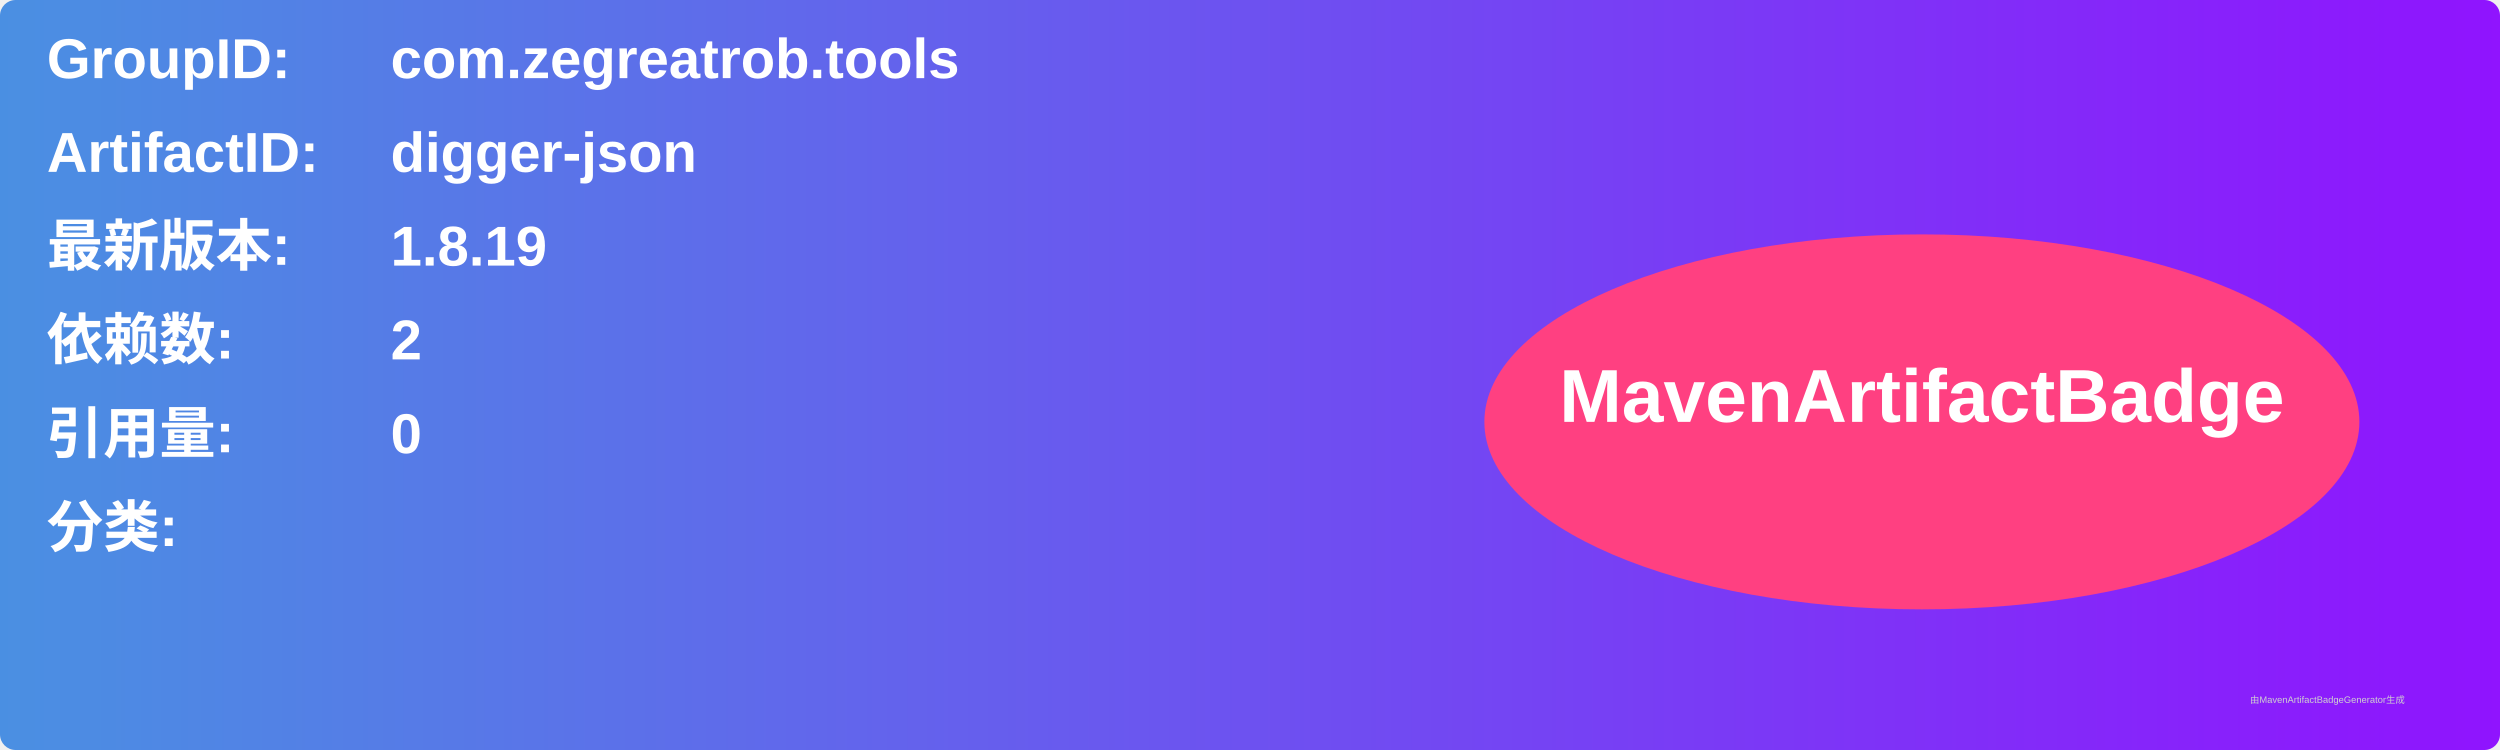
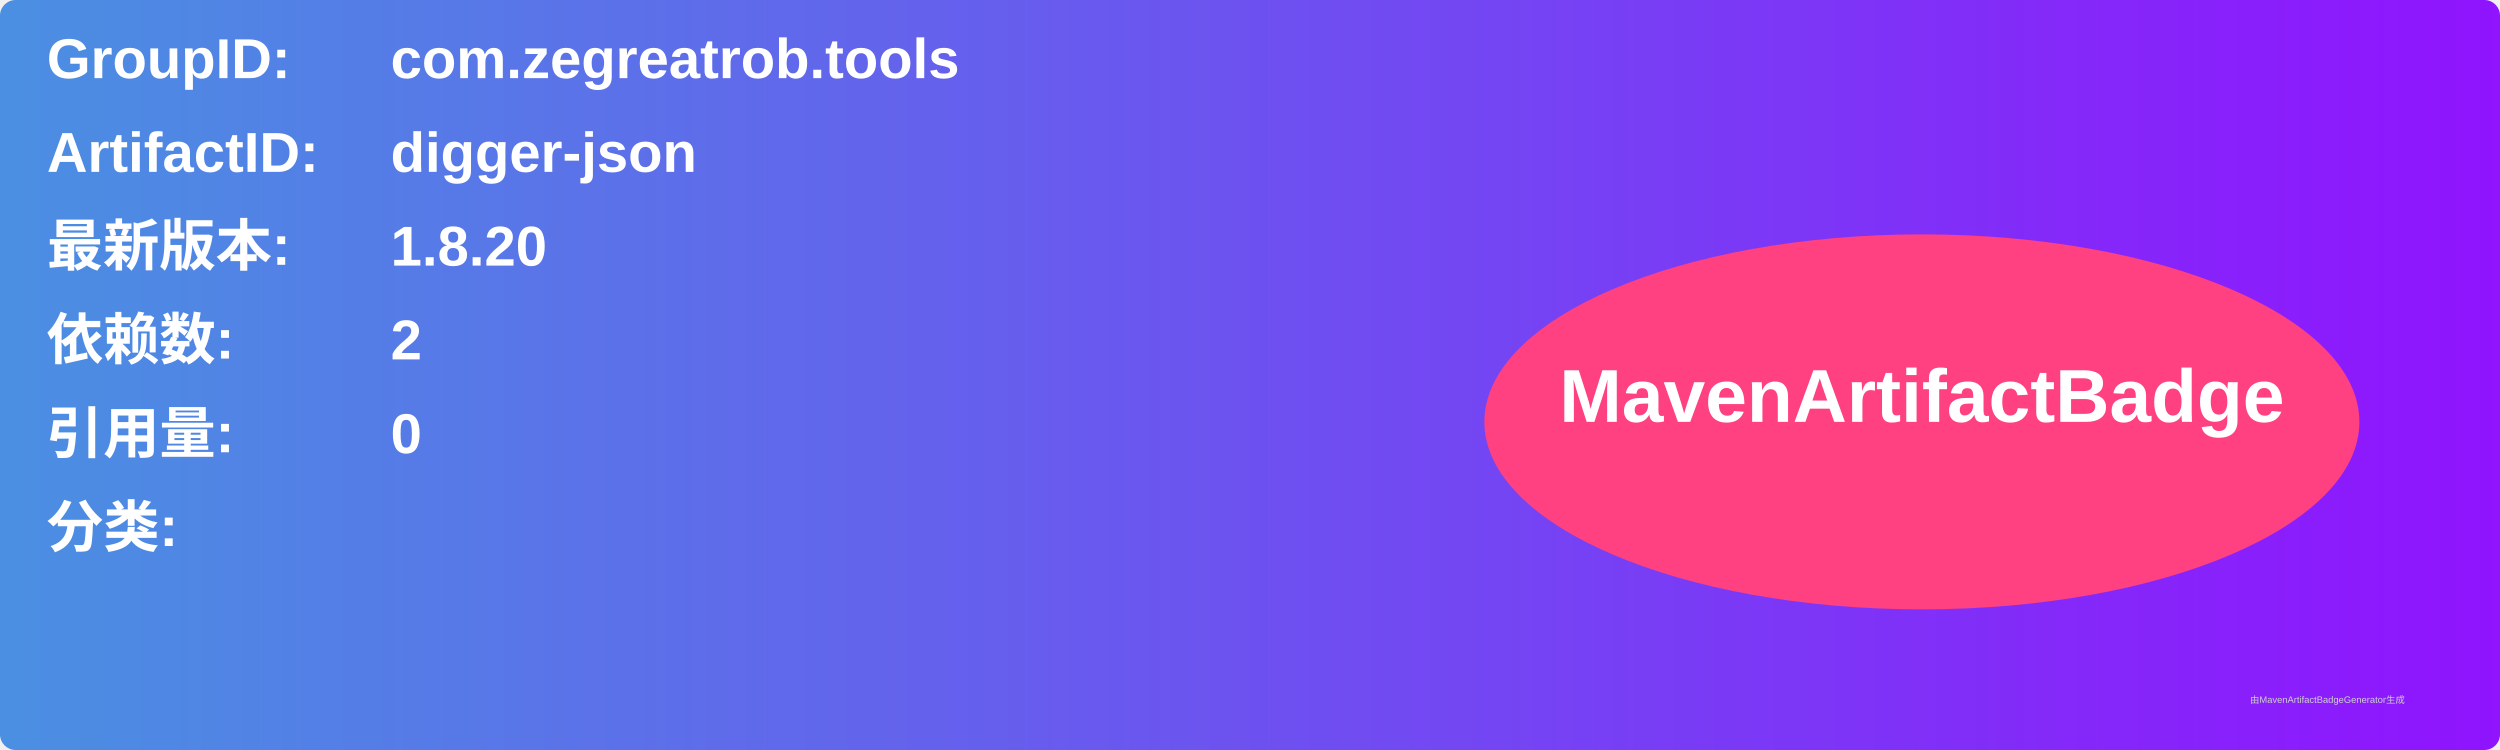
<svg xmlns="http://www.w3.org/2000/svg" width="800" height="240" viewBox="0 0 800 240">
  <linearGradient id="grad" x1="0%" y1="0%" x2="100%" y2="0%">
    <stop offset="0%" stop-color="#4a90e2" />
    <stop offset="100%" stop-color="#9013fe" />
  </linearGradient>
  <rect width="100%" height="100%" rx="5" ry="5" fill="url(#grad)" />
  <g transform="translate(15, 15)">
    <text x="0" y="10" font-family="Arial" font-size="18" fill="white" font-weight="bold" width="260">GroupID:</text>
    <text x="110" y="10" font-family="Arial" font-size="18" fill="white" font-weight="bold" width="460">com.zegreatrob.tools</text>
    <text x="0" y="40" font-family="Arial" font-size="18" fill="white" font-weight="bold" width="260">ArtifactID:</text>
    <text x="110" y="40" font-family="Arial" font-size="18" fill="white" font-weight="bold" width="460">digger-json</text>
    <text x="0" y="70" font-family="Arial" font-size="18" fill="white" font-weight="bold">最新版本:</text>
    <text x="110" y="70" font-family="Arial" font-size="18" fill="white" font-weight="bold">
-       <tspan font-weight="bold">1.8.19</tspan>
+       <tspan font-weight="bold">1.8.20</tspan>
    </text>
    <text x="0" y="100" font-family="Arial" font-size="18" fill="white" font-weight="bold">依赖数: </text>
    <text x="110" y="100" font-family="Arial" font-size="18" fill="white">
      <tspan font-weight="bold">2</tspan>
    </text>
    <text x="0" y="130" font-family="Arial" font-size="18" fill="white" font-weight="bold">引用量: </text>
    <text x="110" y="130" font-family="Arial" font-size="18" fill="white">
      <tspan font-weight="bold">0</tspan>
    </text>
    <text x="0" y="160" font-family="Arial" font-size="18" fill="white" font-weight="bold">分类:</text>
    <text x="10" y="190" font-family="Arial" font-size="10" fill="white">
      <tspan font-weight="bold" />
    </text>
    <ellipse cx="600" cy="120" rx="140" ry="60" fill="#ff4081" />
    <text x="600" y="120" text-anchor="middle" font-family="Arial" font-size="24" fill="white" font-weight="bold">MavenArtifactBadge</text>
  </g>
  <text x="720" y="225" font-family="Arial" font-size="3" fill="#d0d0d0">由MavenArtifactBadgeGenerator生成</text>
</svg>
